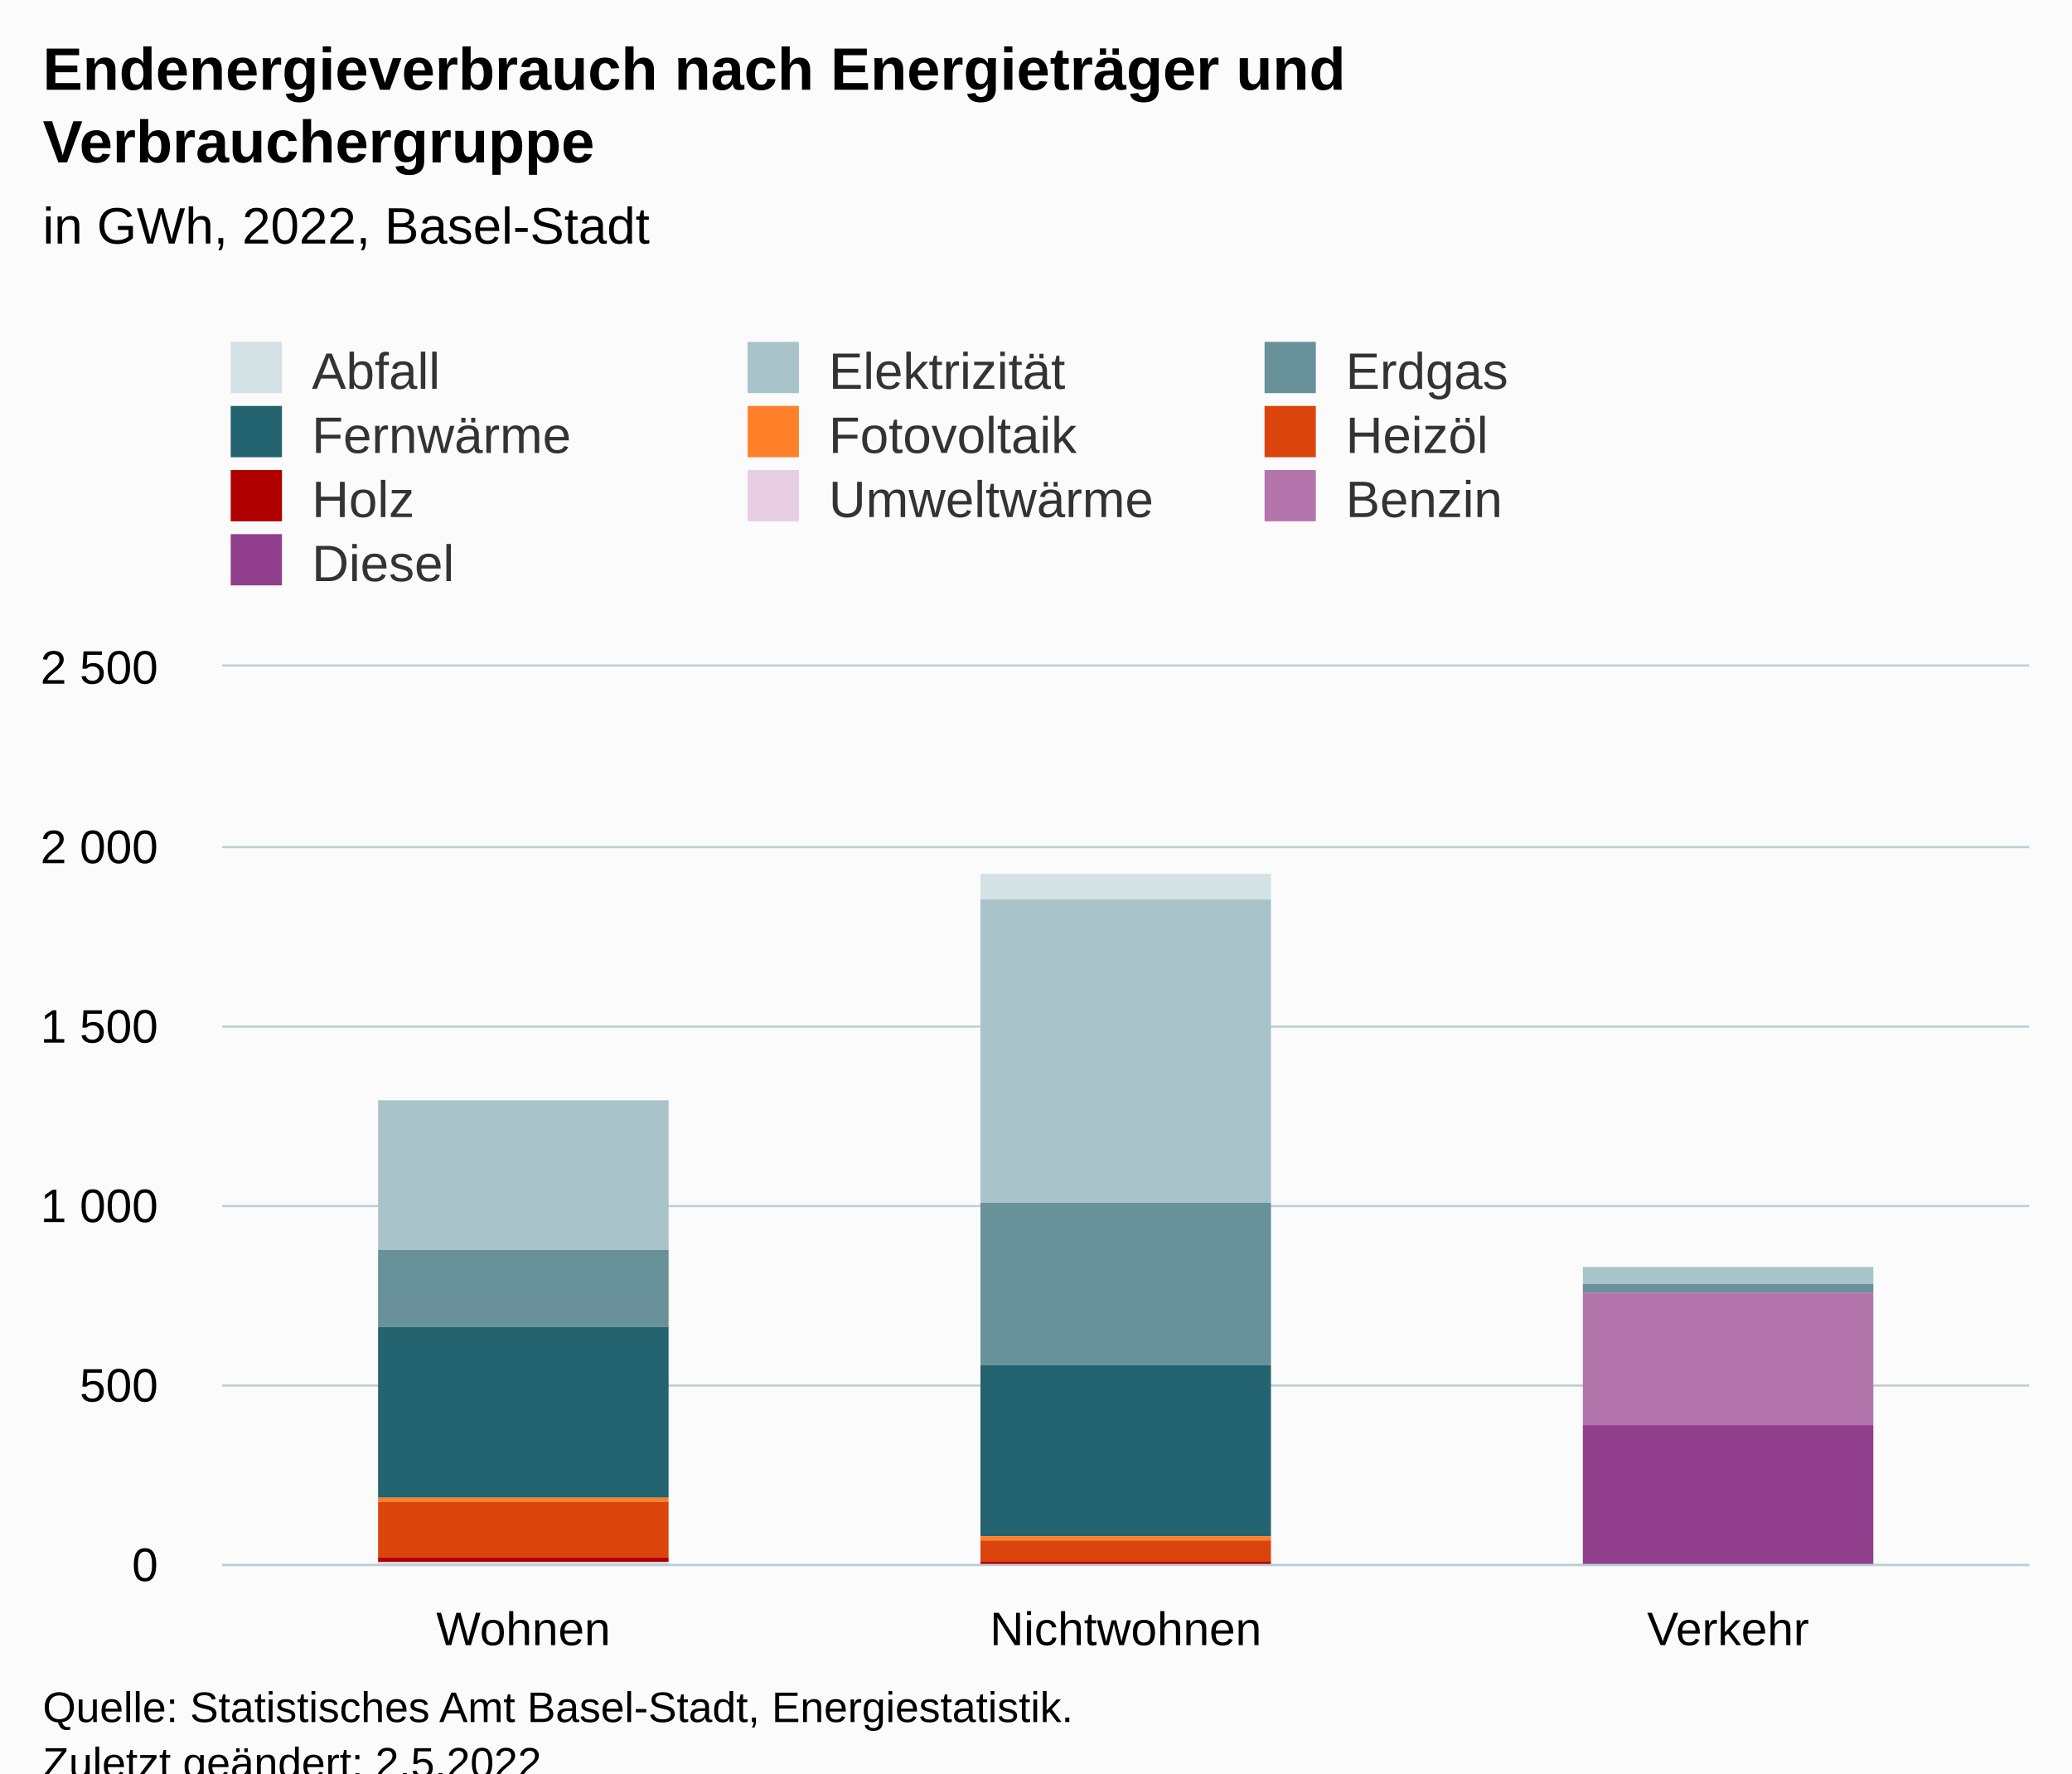
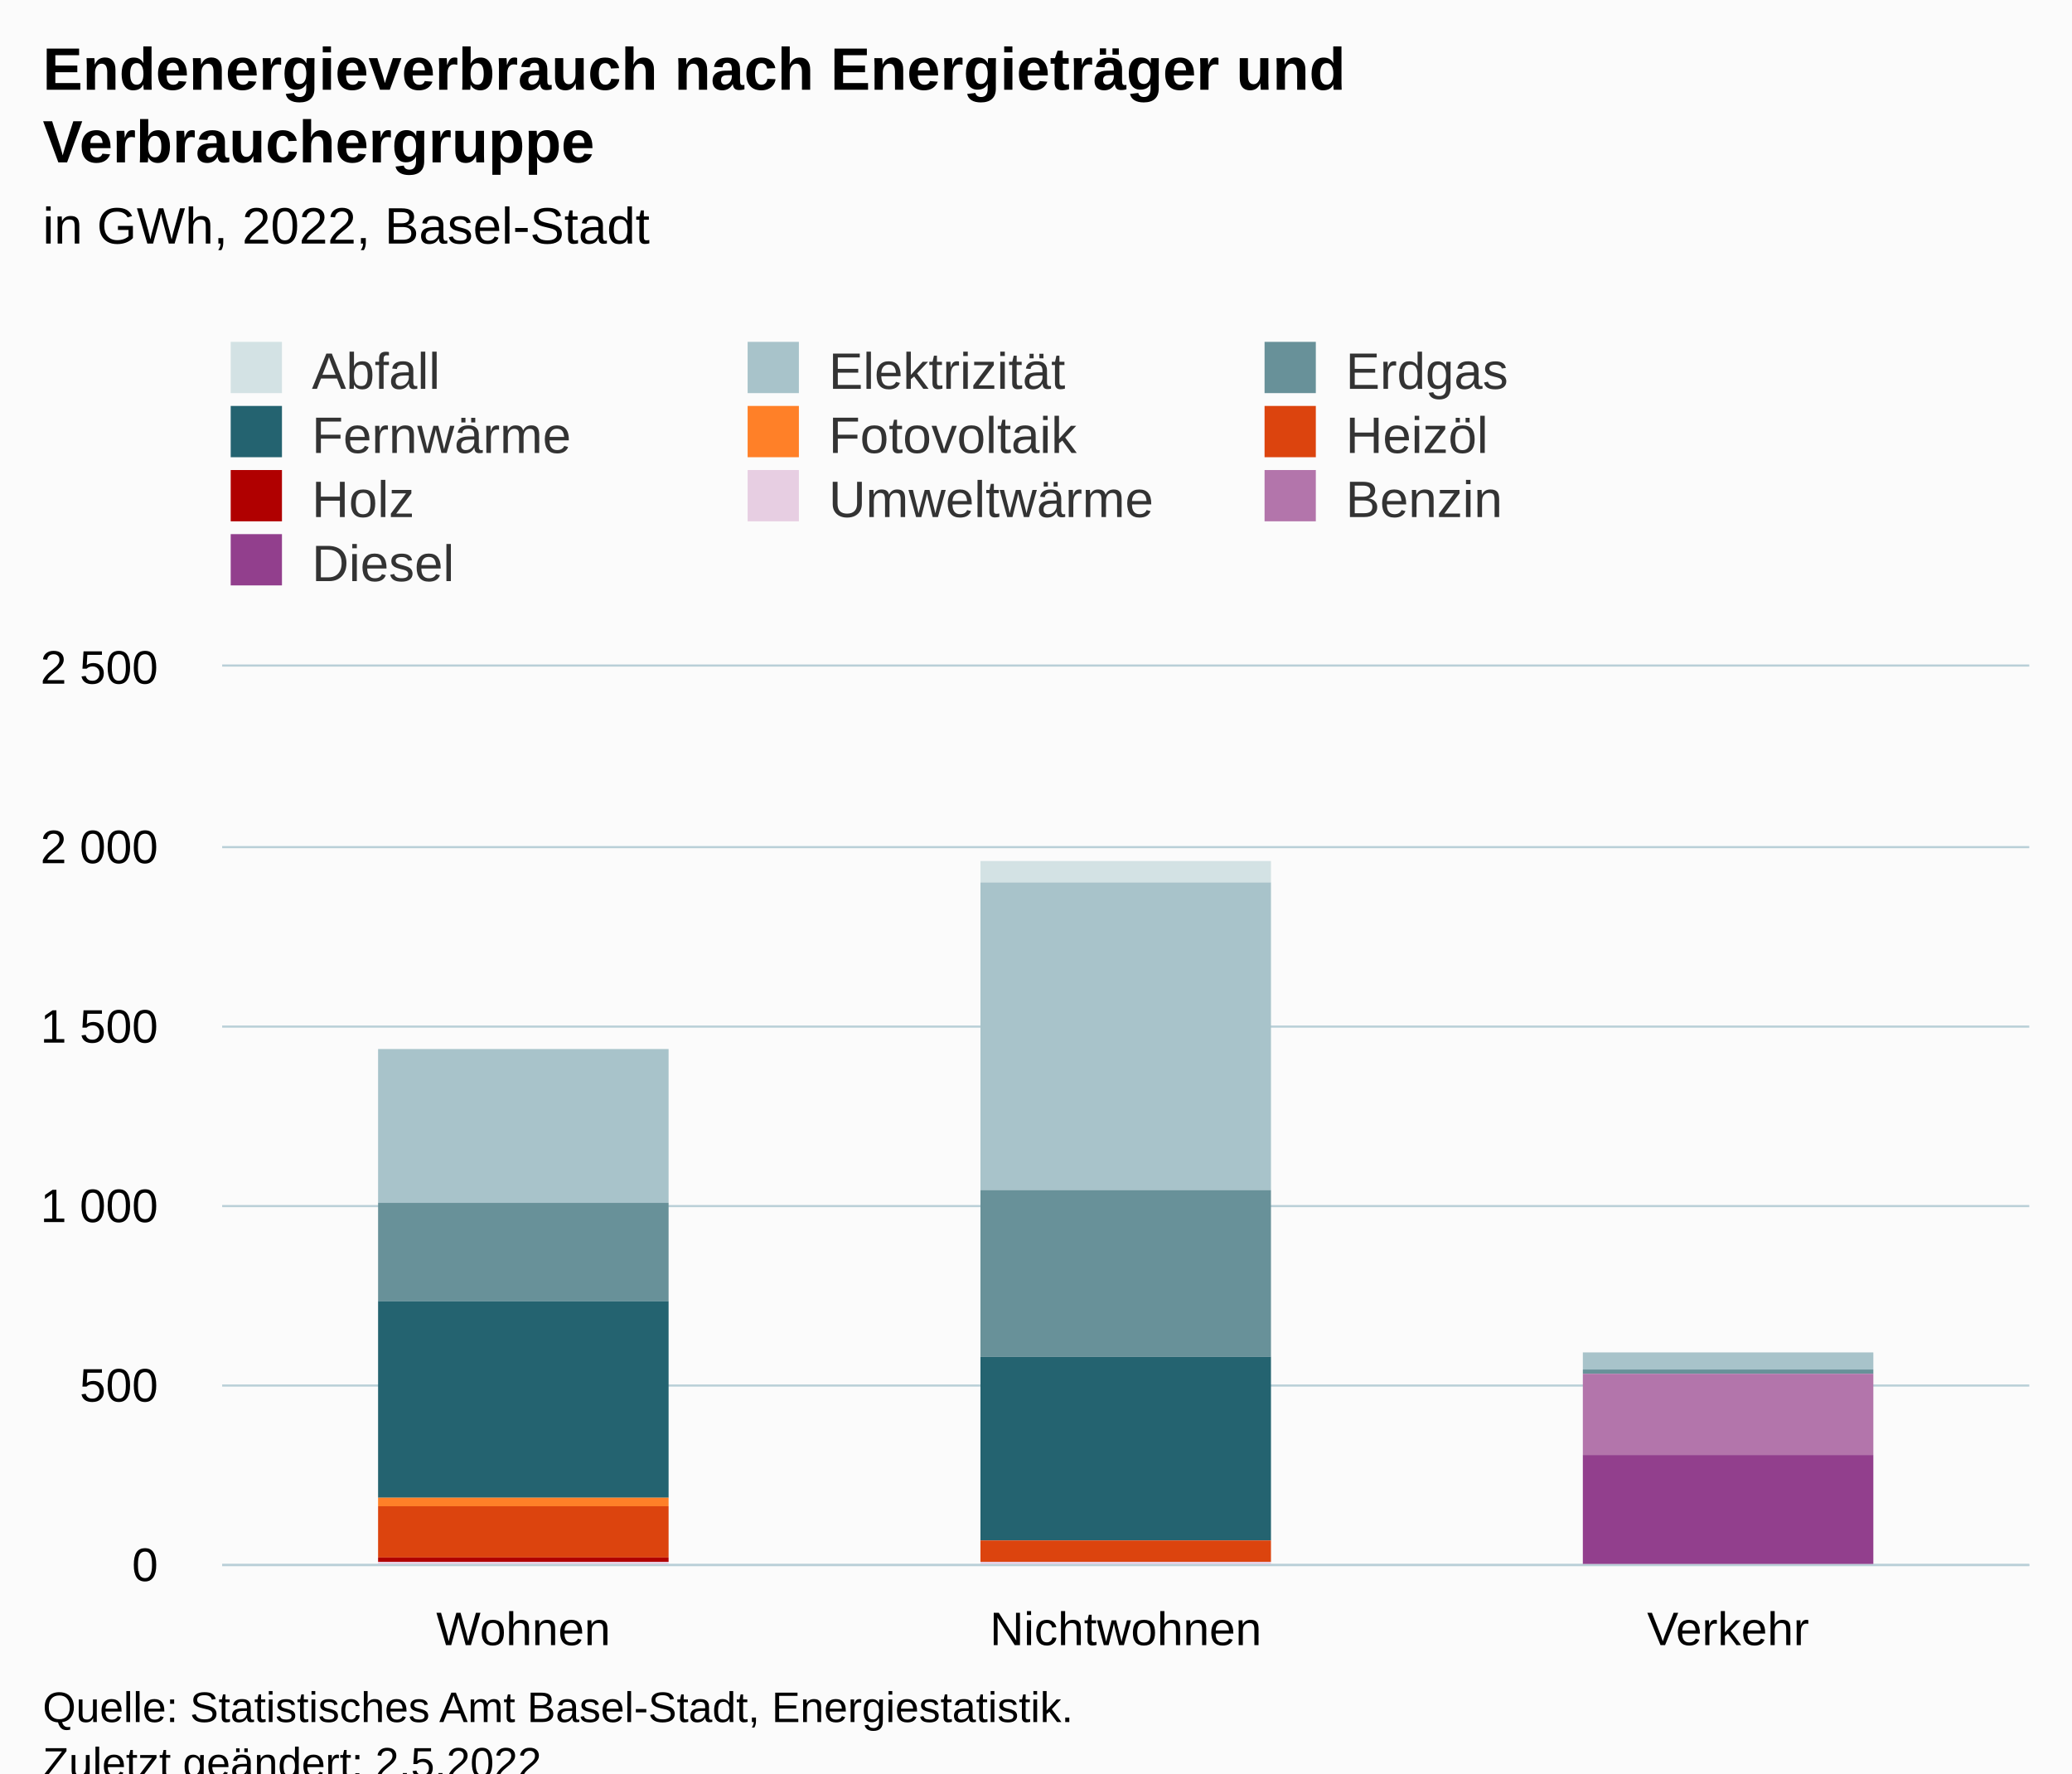
<svg xmlns="http://www.w3.org/2000/svg" version="1.1" class="highcharts-root" style="font-family:Arial;font-size:12px;" viewBox="0 0 485 415">
  <defs>
-     <clipPath id="highcharts-ymth7a5-37-">
+     <clipPath id="highcharts-7m2a6kg-37-">
      <rect x="0" y="0" width="423" height="210" fill="none" />
    </clipPath>
-     <clipPath id="highcharts-ymth7a5-41-">
+     <clipPath id="highcharts-7m2a6kg-41-">
      <rect x="0" y="0" width="423" height="210" fill="none" />
    </clipPath>
-     <clipPath id="highcharts-ymth7a5-69-">
+     <clipPath id="highcharts-7m2a6kg-69-">
      <rect x="52" y="156" width="423" height="210" fill="none" />
    </clipPath>
  </defs>
  <rect fill="#fbfbfb" class="highcharts-background" x="0" y="0" width="485" height="428" rx="0" ry="0" />
  <rect fill="none" class="highcharts-plot-background" x="52" y="156" width="423" height="210" />
  <g class="highcharts-pane-group" data-z-index="0" />
  <g class="highcharts-grid highcharts-xaxis-grid" data-z-index="1">
    <path fill="none" data-z-index="1" class="highcharts-grid-line" d="M 192.5 156 L 192.5 366" opacity="1" />
    <path fill="none" data-z-index="1" class="highcharts-grid-line" d="M 333.5 156 L 333.5 366" opacity="1" />
    <path fill="none" data-z-index="1" class="highcharts-grid-line" d="M 474.5 156 L 474.5 366" opacity="1" />
    <path fill="none" data-z-index="1" class="highcharts-grid-line" d="M 51.5 156 L 51.5 366" opacity="1" />
  </g>
  <g class="highcharts-grid highcharts-yaxis-grid" data-z-index="1">
    <path fill="none" stroke="#B9CFD7" stroke-width="0.5" data-z-index="1" class="highcharts-grid-line" d="M 52 366.25 L 475 366.25" opacity="1" />
    <path fill="none" stroke="#B9CFD7" stroke-width="0.5" data-z-index="1" class="highcharts-grid-line" d="M 52 324.25 L 475 324.25" opacity="1" />
    <path fill="none" stroke="#B9CFD7" stroke-width="0.5" data-z-index="1" class="highcharts-grid-line" d="M 52 282.25 L 475 282.25" opacity="1" />
    <path fill="none" stroke="#B9CFD7" stroke-width="0.5" data-z-index="1" class="highcharts-grid-line" d="M 52 240.25 L 475 240.25" opacity="1" />
    <path fill="none" stroke="#B9CFD7" stroke-width="0.5" data-z-index="1" class="highcharts-grid-line" d="M 52 198.25 L 475 198.25" opacity="1" />
    <path fill="none" stroke="#B9CFD7" stroke-width="0.5" data-z-index="1" class="highcharts-grid-line" d="M 52 155.75 L 475 155.75" opacity="1" />
  </g>
  <rect fill="none" class="highcharts-plot-border" data-z-index="1" x="52" y="156" width="423" height="210" />
  <g class="highcharts-axis highcharts-xaxis" data-z-index="2">
    <path fill="none" class="highcharts-axis-line" stroke="#B9CFD7" stroke-width="0.5" data-z-index="7" d="M 52 366.25 L 475 366.25" />
  </g>
  <g class="highcharts-axis highcharts-yaxis" data-z-index="2">
    <path fill="none" class="highcharts-axis-line" data-z-index="7" d="M 52 156 L 52 366" />
  </g>
  <g class="highcharts-series-group" data-z-index="3">
-     <g class="highcharts-series highcharts-series-0 highcharts-column-series" data-z-index="0.1" opacity="1" transform="translate(52,156) scale(1 1)" clip-path="url(#highcharts-ymth7a5-41-)">
-       <rect x="177.5" y="48.5" width="68" height="6" fill="#D3E2E4" stroke="#ffffff" stroke-width="1e-7" opacity="1" class="highcharts-point" />
+     <g class="highcharts-series highcharts-series-0 highcharts-column-series" data-z-index="0.1" opacity="1" transform="translate(52,156) scale(1 1)" clip-path="url(#highcharts-7m2a6kg-41-)">
+       <rect x="177.5" y="45.5" width="68" height="5" fill="#D3E2E4" stroke="#ffffff" stroke-width="1e-7" opacity="1" class="highcharts-point" />
    </g>
    <g class="highcharts-markers highcharts-series-0 highcharts-column-series" data-z-index="0.1" opacity="1" transform="translate(52,156) scale(1 1)" clip-path="none" />
-     <g class="highcharts-series highcharts-series-1 highcharts-column-series" data-z-index="0.1" opacity="1" transform="translate(52,156) scale(1 1)" clip-path="url(#highcharts-ymth7a5-41-)">
-       <rect x="36.5" y="101.5" width="68" height="35" fill="#A8C3CA" stroke="#ffffff" stroke-width="1e-7" opacity="1" class="highcharts-point" />
-       <rect x="177.5" y="54.5" width="68" height="71" fill="#A8C3CA" stroke="#ffffff" stroke-width="1e-7" opacity="1" class="highcharts-point" />
-       <rect x="318.5" y="140.5" width="68" height="4" fill="#A8C3CA" stroke="#ffffff" stroke-width="1e-7" opacity="1" class="highcharts-point" />
+     <g class="highcharts-series highcharts-series-1 highcharts-column-series" data-z-index="0.1" opacity="1" transform="translate(52,156) scale(1 1)" clip-path="url(#highcharts-7m2a6kg-41-)">
+       <rect x="36.5" y="89.5" width="68" height="36" fill="#A8C3CA" stroke="#ffffff" stroke-width="1e-7" opacity="1" class="highcharts-point" />
+       <rect x="177.5" y="50.5" width="68" height="72" fill="#A8C3CA" stroke="#ffffff" stroke-width="1e-7" opacity="1" class="highcharts-point" />
+       <rect x="318.5" y="160.5" width="68" height="4" fill="#A8C3CA" stroke="#ffffff" stroke-width="1e-7" opacity="1" class="highcharts-point" />
    </g>
    <g class="highcharts-markers highcharts-series-1 highcharts-column-series" data-z-index="0.1" opacity="1" transform="translate(52,156) scale(1 1)" clip-path="none" />
-     <g class="highcharts-series highcharts-series-2 highcharts-column-series" data-z-index="0.1" opacity="1" transform="translate(52,156) scale(1 1)" clip-path="url(#highcharts-ymth7a5-41-)">
-       <rect x="36.5" y="136.5" width="68" height="18" fill="#689199" stroke="#ffffff" stroke-width="1e-7" opacity="1" class="highcharts-point" />
-       <rect x="177.5" y="125.5" width="68" height="38" fill="#689199" stroke="#ffffff" stroke-width="1e-7" opacity="1" class="highcharts-point" />
-       <rect x="318.5" y="144.5" width="68" height="2" fill="#689199" stroke="#ffffff" stroke-width="1e-7" opacity="1" class="highcharts-point" />
+     <g class="highcharts-series highcharts-series-2 highcharts-column-series" data-z-index="0.1" opacity="1" transform="translate(52,156) scale(1 1)" clip-path="url(#highcharts-7m2a6kg-41-)">
+       <rect x="36.5" y="125.5" width="68" height="23" fill="#689199" stroke="#ffffff" stroke-width="1e-7" opacity="1" class="highcharts-point" />
+       <rect x="177.5" y="122.5" width="68" height="39" fill="#689199" stroke="#ffffff" stroke-width="1e-7" opacity="1" class="highcharts-point" />
+       <rect x="318.5" y="164.5" width="68" height="1" fill="#689199" stroke="#ffffff" stroke-width="1e-7" opacity="1" class="highcharts-point" />
    </g>
    <g class="highcharts-markers highcharts-series-2 highcharts-column-series" data-z-index="0.1" opacity="1" transform="translate(52,156) scale(1 1)" clip-path="none" />
-     <g class="highcharts-series highcharts-series-3 highcharts-column-series" data-z-index="0.1" opacity="1" transform="translate(52,156) scale(1 1)" clip-path="url(#highcharts-ymth7a5-41-)">
-       <rect x="36.5" y="154.5" width="68" height="40" fill="#246370" stroke="#ffffff" stroke-width="1e-7" opacity="1" class="highcharts-point" />
-       <rect x="177.5" y="163.5" width="68" height="40" fill="#246370" stroke="#ffffff" stroke-width="1e-7" opacity="1" class="highcharts-point" />
+     <g class="highcharts-series highcharts-series-3 highcharts-column-series" data-z-index="0.1" opacity="1" transform="translate(52,156) scale(1 1)" clip-path="url(#highcharts-7m2a6kg-41-)">
+       <rect x="36.5" y="148.5" width="68" height="46" fill="#246370" stroke="#ffffff" stroke-width="1e-7" opacity="1" class="highcharts-point" />
+       <rect x="177.5" y="161.5" width="68" height="43" fill="#246370" stroke="#ffffff" stroke-width="1e-7" opacity="1" class="highcharts-point" />
    </g>
    <g class="highcharts-markers highcharts-series-3 highcharts-column-series" data-z-index="0.1" opacity="1" transform="translate(52,156) scale(1 1)" clip-path="none" />
-     <g class="highcharts-series highcharts-series-4 highcharts-column-series" data-z-index="0.1" opacity="1" transform="translate(52,156) scale(1 1)" clip-path="url(#highcharts-ymth7a5-41-)">
-       <rect x="36.5" y="194.5" width="68" height="1" fill="#FF8028" stroke="#ffffff" stroke-width="1e-7" opacity="1" class="highcharts-point" />
-       <rect x="177.5" y="203.5" width="68" height="1" fill="#FF8028" stroke="#ffffff" stroke-width="1e-7" opacity="1" class="highcharts-point" />
+     <g class="highcharts-series highcharts-series-4 highcharts-column-series" data-z-index="0.1" opacity="1" transform="translate(52,156) scale(1 1)" clip-path="url(#highcharts-7m2a6kg-41-)">
+       <rect x="36.5" y="194.5" width="68" height="2" fill="#FF8028" stroke="#ffffff" stroke-width="1e-7" opacity="1" class="highcharts-point" />
+       <rect x="177.5" y="204.5" width="68" height="0" fill="#FF8028" stroke="#ffffff" stroke-width="1e-7" opacity="1" class="highcharts-point" />
    </g>
    <g class="highcharts-markers highcharts-series-4 highcharts-column-series" data-z-index="0.1" opacity="1" transform="translate(52,156) scale(1 1)" clip-path="none" />
-     <g class="highcharts-series highcharts-series-5 highcharts-column-series" data-z-index="0.1" opacity="1" transform="translate(52,156) scale(1 1)" clip-path="url(#highcharts-ymth7a5-41-)">
-       <rect x="36.5" y="195.5" width="68" height="13" fill="#DC440E" stroke="#ffffff" stroke-width="1e-7" opacity="1" class="highcharts-point" />
+     <g class="highcharts-series highcharts-series-5 highcharts-column-series" data-z-index="0.1" opacity="1" transform="translate(52,156) scale(1 1)" clip-path="url(#highcharts-7m2a6kg-41-)">
+       <rect x="36.5" y="196.5" width="68" height="12" fill="#DC440E" stroke="#ffffff" stroke-width="1e-7" opacity="1" class="highcharts-point" />
      <rect x="177.5" y="204.5" width="68" height="5" fill="#DC440E" stroke="#ffffff" stroke-width="1e-7" opacity="1" class="highcharts-point" />
    </g>
    <g class="highcharts-markers highcharts-series-5 highcharts-column-series" data-z-index="0.1" opacity="1" transform="translate(52,156) scale(1 1)" clip-path="none" />
-     <g class="highcharts-series highcharts-series-6 highcharts-column-series" data-z-index="0.1" opacity="1" transform="translate(52,156) scale(1 1)" clip-path="url(#highcharts-ymth7a5-41-)">
+     <g class="highcharts-series highcharts-series-6 highcharts-column-series" data-z-index="0.1" opacity="1" transform="translate(52,156) scale(1 1)" clip-path="url(#highcharts-7m2a6kg-41-)">
      <rect x="36.5" y="208.5" width="68" height="1" fill="#B00000" stroke="#ffffff" stroke-width="1e-7" opacity="1" class="highcharts-point" />
-       <rect x="177.5" y="209.5" width="68" height="1" fill="#B00000" stroke="#ffffff" stroke-width="1e-7" opacity="1" class="highcharts-point" />
+       <rect x="177.5" y="209.5" width="68" height="0" fill="#B00000" stroke="#ffffff" stroke-width="1e-7" opacity="1" class="highcharts-point" />
    </g>
    <g class="highcharts-markers highcharts-series-6 highcharts-column-series" data-z-index="0.1" opacity="1" transform="translate(52,156) scale(1 1)" clip-path="none" />
-     <g class="highcharts-series highcharts-series-7 highcharts-column-series" data-z-index="0.1" opacity="1" transform="translate(52,156) scale(1 1)" clip-path="url(#highcharts-ymth7a5-41-)">
+     <g class="highcharts-series highcharts-series-7 highcharts-column-series" data-z-index="0.1" opacity="1" transform="translate(52,156) scale(1 1)" clip-path="url(#highcharts-7m2a6kg-41-)">
      <rect x="36.5" y="209.5" width="68" height="1" fill="#E7CEE2" stroke="#ffffff" stroke-width="1e-7" opacity="1" class="highcharts-point" />
-       <rect x="177.5" y="210.5" width="68" height="0" fill="#E7CEE2" stroke="#ffffff" stroke-width="1e-7" opacity="1" class="highcharts-point" />
+       <rect x="177.5" y="209.5" width="68" height="1" fill="#E7CEE2" stroke="#ffffff" stroke-width="1e-7" opacity="1" class="highcharts-point" />
    </g>
    <g class="highcharts-markers highcharts-series-7 highcharts-column-series" data-z-index="0.1" opacity="1" transform="translate(52,156) scale(1 1)" clip-path="none" />
-     <g class="highcharts-series highcharts-series-8 highcharts-column-series" data-z-index="0.1" opacity="1" transform="translate(52,156) scale(1 1)" clip-path="url(#highcharts-ymth7a5-41-)">
-       <rect x="318.5" y="146.5" width="68" height="31" fill="#B375AB" stroke="#ffffff" stroke-width="1e-7" opacity="1" class="highcharts-point" />
+     <g class="highcharts-series highcharts-series-8 highcharts-column-series" data-z-index="0.1" opacity="1" transform="translate(52,156) scale(1 1)" clip-path="url(#highcharts-7m2a6kg-41-)">
+       <rect x="318.5" y="165.5" width="68" height="19" fill="#B375AB" stroke="#ffffff" stroke-width="1e-7" opacity="1" class="highcharts-point" />
    </g>
    <g class="highcharts-markers highcharts-series-8 highcharts-column-series" data-z-index="0.1" opacity="1" transform="translate(52,156) scale(1 1)" clip-path="none" />
-     <g class="highcharts-series highcharts-series-9 highcharts-column-series" data-z-index="0.1" opacity="1" transform="translate(52,156) scale(1 1)" clip-path="url(#highcharts-ymth7a5-41-)">
-       <rect x="318.5" y="177.5" width="68" height="33" fill="#923F8D" stroke="#ffffff" stroke-width="1e-7" opacity="1" class="highcharts-point" />
+     <g class="highcharts-series highcharts-series-9 highcharts-column-series" data-z-index="0.1" opacity="1" transform="translate(52,156) scale(1 1)" clip-path="url(#highcharts-7m2a6kg-41-)">
+       <rect x="318.5" y="184.5" width="68" height="26" fill="#923F8D" stroke="#ffffff" stroke-width="1e-7" opacity="1" class="highcharts-point" />
    </g>
    <g class="highcharts-markers highcharts-series-9 highcharts-column-series" data-z-index="0.1" opacity="1" transform="translate(52,156) scale(1 1)" clip-path="none" />
  </g>
  <text x="10" text-anchor="start" class="highcharts-title" data-z-index="4" style="color:#000000;font-size:14px;font-weight:bold;fill:#000000;" y="21">
    <tspan>Endenergieverbrauch nach Energieträger und</tspan>
    <tspan dy="17" x="10">Verbrauchergruppe</tspan>
  </text>
  <text x="10" text-anchor="start" class="highcharts-subtitle" data-z-index="4" style="color:#000000;font-size:12px;font-weight:normal;fill:#000000;" y="57">
    <tspan>in GWh, 2022, Basel-Stadt</tspan>
  </text>
  <text x="10" text-anchor="start" class="highcharts-caption" data-z-index="4" style="color:#666666;fill:#666666;" y="400" />
  <g class="highcharts-legend" data-z-index="7" transform="translate(44,73)">
    <rect fill="none" class="highcharts-legend-box" rx="0" ry="0" x="0" y="0" width="359" height="71" visibility="visible" />
    <g data-z-index="1">
      <g>
        <g class="highcharts-legend-item highcharts-column-series highcharts-color-undefined highcharts-series-0" data-z-index="1" transform="translate(8,3)">
          <text x="21" style="color:#333333;cursor:pointer;font-size:12px;font-weight:normal;fill:#333333;" text-anchor="start" data-z-index="2" y="15">
            <tspan>Abfall</tspan>
          </text>
          <rect x="2" y="4" width="12" height="12" fill="#D3E2E4" class="highcharts-point" data-z-index="3" />
        </g>
        <g class="highcharts-legend-item highcharts-column-series highcharts-color-undefined highcharts-series-1" data-z-index="1" transform="translate(129,3)">
          <text x="21" y="15" style="color:#333333;cursor:pointer;font-size:12px;font-weight:normal;fill:#333333;" text-anchor="start" data-z-index="2">
            <tspan>Elektrizität</tspan>
          </text>
          <rect x="2" y="4" width="12" height="12" fill="#A8C3CA" class="highcharts-point" data-z-index="3" />
        </g>
        <g class="highcharts-legend-item highcharts-column-series highcharts-color-undefined highcharts-series-2" data-z-index="1" transform="translate(250,3)">
          <text x="21" y="15" style="color:#333333;cursor:pointer;font-size:12px;font-weight:normal;fill:#333333;" text-anchor="start" data-z-index="2">
            <tspan>Erdgas</tspan>
          </text>
          <rect x="2" y="4" width="12" height="12" fill="#689199" class="highcharts-point" data-z-index="3" />
        </g>
        <g class="highcharts-legend-item highcharts-column-series highcharts-color-undefined highcharts-series-3" data-z-index="1" transform="translate(8,18)">
          <text x="21" y="15" style="color:#333333;cursor:pointer;font-size:12px;font-weight:normal;fill:#333333;" text-anchor="start" data-z-index="2">
            <tspan>Fernwärme</tspan>
          </text>
          <rect x="2" y="4" width="12" height="12" fill="#246370" class="highcharts-point" data-z-index="3" />
        </g>
        <g class="highcharts-legend-item highcharts-column-series highcharts-color-undefined highcharts-series-4" data-z-index="1" transform="translate(129,18)">
          <text x="21" y="15" style="color:#333333;cursor:pointer;font-size:12px;font-weight:normal;fill:#333333;" text-anchor="start" data-z-index="2">
            <tspan>Fotovoltaik</tspan>
          </text>
          <rect x="2" y="4" width="12" height="12" fill="#FF8028" class="highcharts-point" data-z-index="3" />
        </g>
        <g class="highcharts-legend-item highcharts-column-series highcharts-color-undefined highcharts-series-5" data-z-index="1" transform="translate(250,18)">
          <text x="21" y="15" style="color:#333333;cursor:pointer;font-size:12px;font-weight:normal;fill:#333333;" text-anchor="start" data-z-index="2">
            <tspan>Heizöl</tspan>
          </text>
          <rect x="2" y="4" width="12" height="12" fill="#DC440E" class="highcharts-point" data-z-index="3" />
        </g>
        <g class="highcharts-legend-item highcharts-column-series highcharts-color-undefined highcharts-series-6" data-z-index="1" transform="translate(8,33)">
          <text x="21" y="15" style="color:#333333;cursor:pointer;font-size:12px;font-weight:normal;fill:#333333;" text-anchor="start" data-z-index="2">
            <tspan>Holz</tspan>
          </text>
          <rect x="2" y="4" width="12" height="12" fill="#B00000" class="highcharts-point" data-z-index="3" />
        </g>
        <g class="highcharts-legend-item highcharts-column-series highcharts-color-undefined highcharts-series-7" data-z-index="1" transform="translate(129,33)">
          <text x="21" y="15" style="color:#333333;cursor:pointer;font-size:12px;font-weight:normal;fill:#333333;" text-anchor="start" data-z-index="2">
            <tspan>Umweltwärme</tspan>
          </text>
          <rect x="2" y="4" width="12" height="12" fill="#E7CEE2" class="highcharts-point" data-z-index="3" />
        </g>
        <g class="highcharts-legend-item highcharts-column-series highcharts-color-undefined highcharts-series-8" data-z-index="1" transform="translate(250,33)">
          <text x="21" y="15" style="color:#333333;cursor:pointer;font-size:12px;font-weight:normal;fill:#333333;" text-anchor="start" data-z-index="2">
            <tspan>Benzin</tspan>
          </text>
          <rect x="2" y="4" width="12" height="12" fill="#B375AB" class="highcharts-point" data-z-index="3" />
        </g>
        <g class="highcharts-legend-item highcharts-column-series highcharts-color-undefined highcharts-series-9" data-z-index="1" transform="translate(8,48)">
          <text x="21" y="15" style="color:#333333;cursor:pointer;font-size:12px;font-weight:normal;fill:#333333;" text-anchor="start" data-z-index="2">
            <tspan>Diesel</tspan>
          </text>
          <rect x="2" y="4" width="12" height="12" fill="#923F8D" class="highcharts-point" data-z-index="3" />
        </g>
      </g>
    </g>
  </g>
  <g class="highcharts-axis-labels highcharts-xaxis-labels" data-z-index="7">
    <text x="122.5" style="color:#000000;cursor:default;font-size:11px;fill:#000000;" text-anchor="middle" transform="translate(0,0)" y="385" opacity="1">Wohnen</text>
    <text x="263.5" style="color:#000000;cursor:default;font-size:11px;fill:#000000;" text-anchor="middle" transform="translate(0,0)" y="385" opacity="1">Nichtwohnen</text>
    <text x="404.5" style="color:#000000;cursor:default;font-size:11px;fill:#000000;" text-anchor="middle" transform="translate(0,0)" y="385" opacity="1">Verkehr</text>
  </g>
  <g class="highcharts-axis-labels highcharts-yaxis-labels" data-z-index="7">
    <text x="37" style="color:#000000;cursor:default;font-size:11px;fill:#000000;" text-anchor="end" transform="translate(0,0)" y="370" opacity="1">0</text>
    <text x="37" style="color:#000000;cursor:default;font-size:11px;fill:#000000;" text-anchor="end" transform="translate(0,0)" y="328" opacity="1">500</text>
    <text x="37" style="color:#000000;cursor:default;font-size:11px;fill:#000000;" text-anchor="end" transform="translate(0,0)" y="286" opacity="1">
      <tspan>1 000</tspan>
    </text>
    <text x="37" style="color:#000000;cursor:default;font-size:11px;fill:#000000;" text-anchor="end" transform="translate(0,0)" y="244" opacity="1">
      <tspan>1 500</tspan>
    </text>
    <text x="37" style="color:#000000;cursor:default;font-size:11px;fill:#000000;" text-anchor="end" transform="translate(0,0)" y="202" opacity="1">
      <tspan>2 000</tspan>
    </text>
    <text x="37" style="color:#000000;cursor:default;font-size:11px;fill:#000000;" text-anchor="end" transform="translate(0,0)" y="160" opacity="1">
      <tspan>2 500</tspan>
    </text>
  </g>
  <text x="10" class="highcharts-credits" text-anchor="start" data-z-index="8" style="cursor:default;color:#000000;font-size:10px;fill:#000000;" y="403">
    <tspan>Quelle: Statistisches Amt Basel-Stadt, Energiestatistik.</tspan>
    <tspan x="10" dy="13">Zuletzt geändert: 2.5.2022</tspan>
  </text>
-   <g class="highcharts-control-points" data-z-index="99" clip-path="url(#highcharts-ymth7a5-69-)" />
+   <g class="highcharts-control-points" data-z-index="99" clip-path="url(#highcharts-7m2a6kg-69-)" />
</svg>
